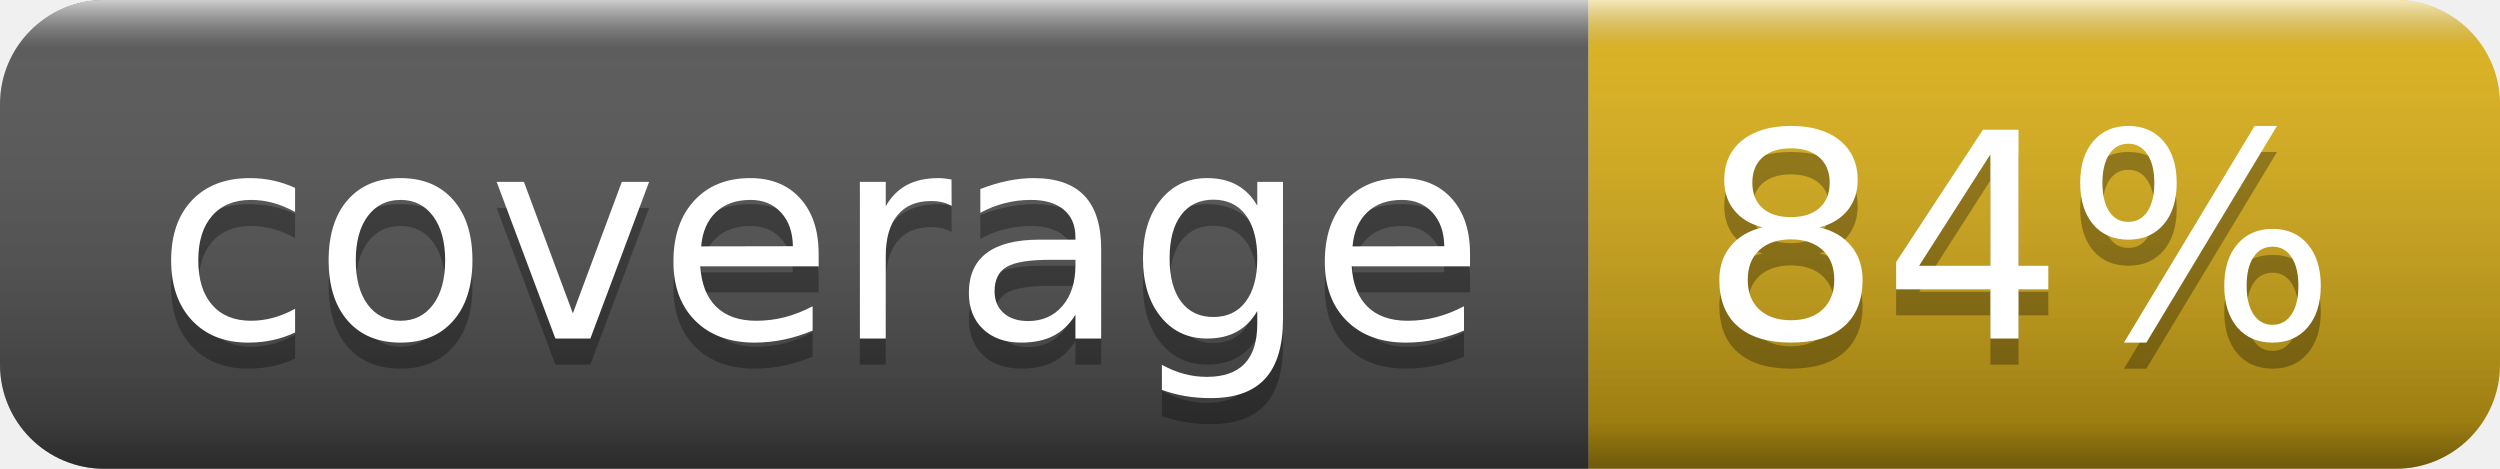
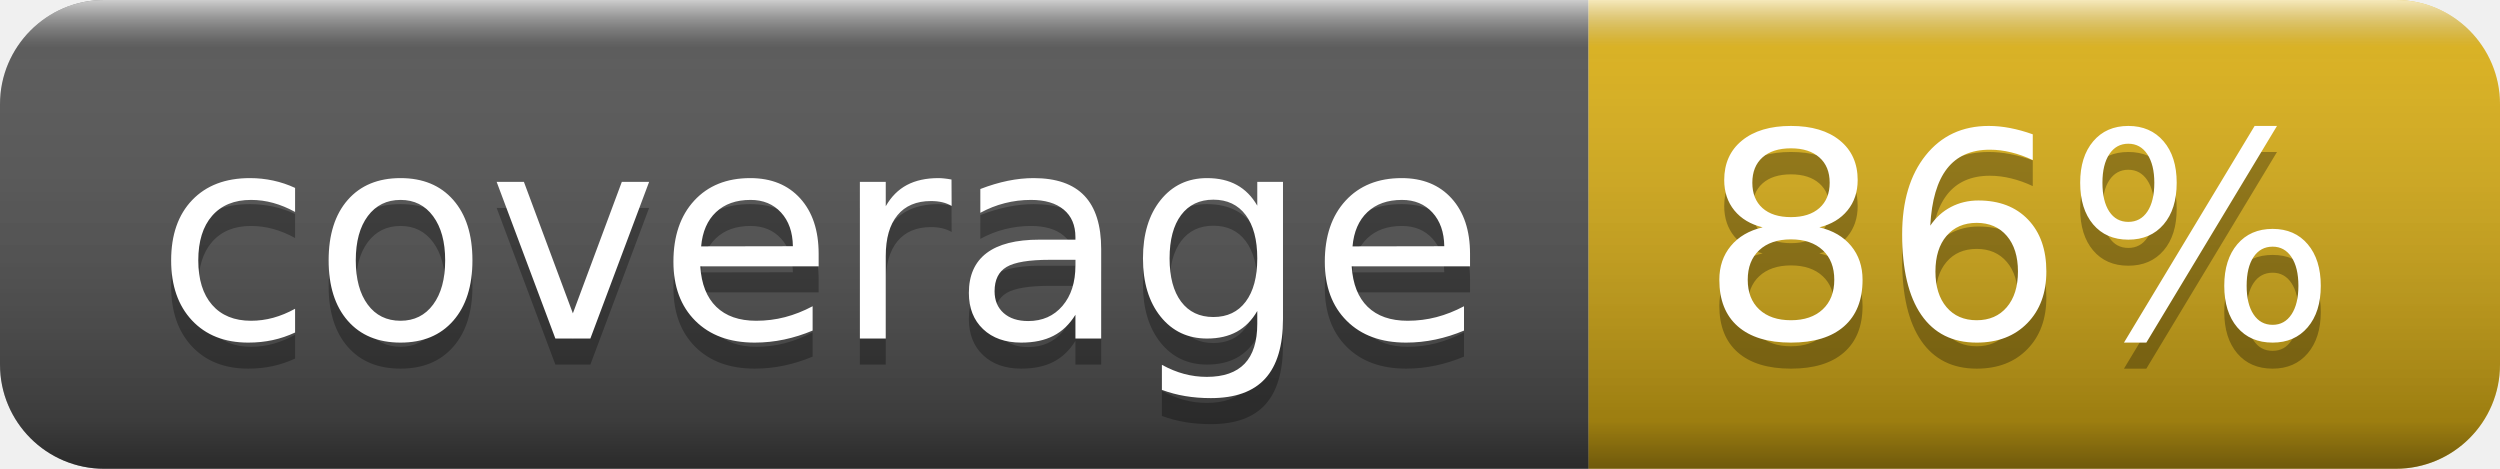
- <svg xmlns="http://www.w3.org/2000/svg" width="96" height="18" role="img" aria-label="coverage: 84%">
+ <svg xmlns="http://www.w3.org/2000/svg" width="96" height="18" role="img" aria-label="coverage: 86%">
  <linearGradient id="s" x2="0" y2="100%">
    <stop offset="0" stop-color="#fff" stop-opacity=".7" />
    <stop offset=".1" stop-color="#aaa" stop-opacity=".1" />
    <stop offset=".9" stop-color="#000" stop-opacity=".3" />
    <stop offset="1" stop-color="#000" stop-opacity=".5" />
  </linearGradient>
  <clipPath id="r">
    <rect width="96" height="18" rx="4" fill="#fff" />
  </clipPath>
  <g clip-path="url(#r)">
    <rect width="61" height="18" fill="#555" />
    <rect x="61" width="35" height="18" fill="#dfb317" />
    <rect width="96" height="18" fill="url(#s)" />
  </g>
  <g fill="#fff" text-anchor="middle" font-family="Verdana,Geneva,DejaVu Sans,sans-serif" text-rendering="geometricPrecision" font-size="110">
    <text aria-hidden="true" x="315" y="140" fill="#010101" fill-opacity=".3" transform="scale(.1)" textLength="510">coverage</text>
    <text x="315" y="130" transform="scale(.1)" fill="#fff" textLength="510">coverage</text>
-     <text aria-hidden="true" x="775" y="140" fill="#010101" fill-opacity=".3" transform="scale(.1)" textLength="250">84%</text>
-     <text x="775" y="130" transform="scale(.1)" fill="#fff" textLength="250">84%</text>
+     <text aria-hidden="true" x="775" y="140" fill="#010101" fill-opacity=".3" transform="scale(.1)" textLength="250">86%</text>
+     <text x="775" y="130" transform="scale(.1)" fill="#fff" textLength="250">86%</text>
  </g>
</svg>
